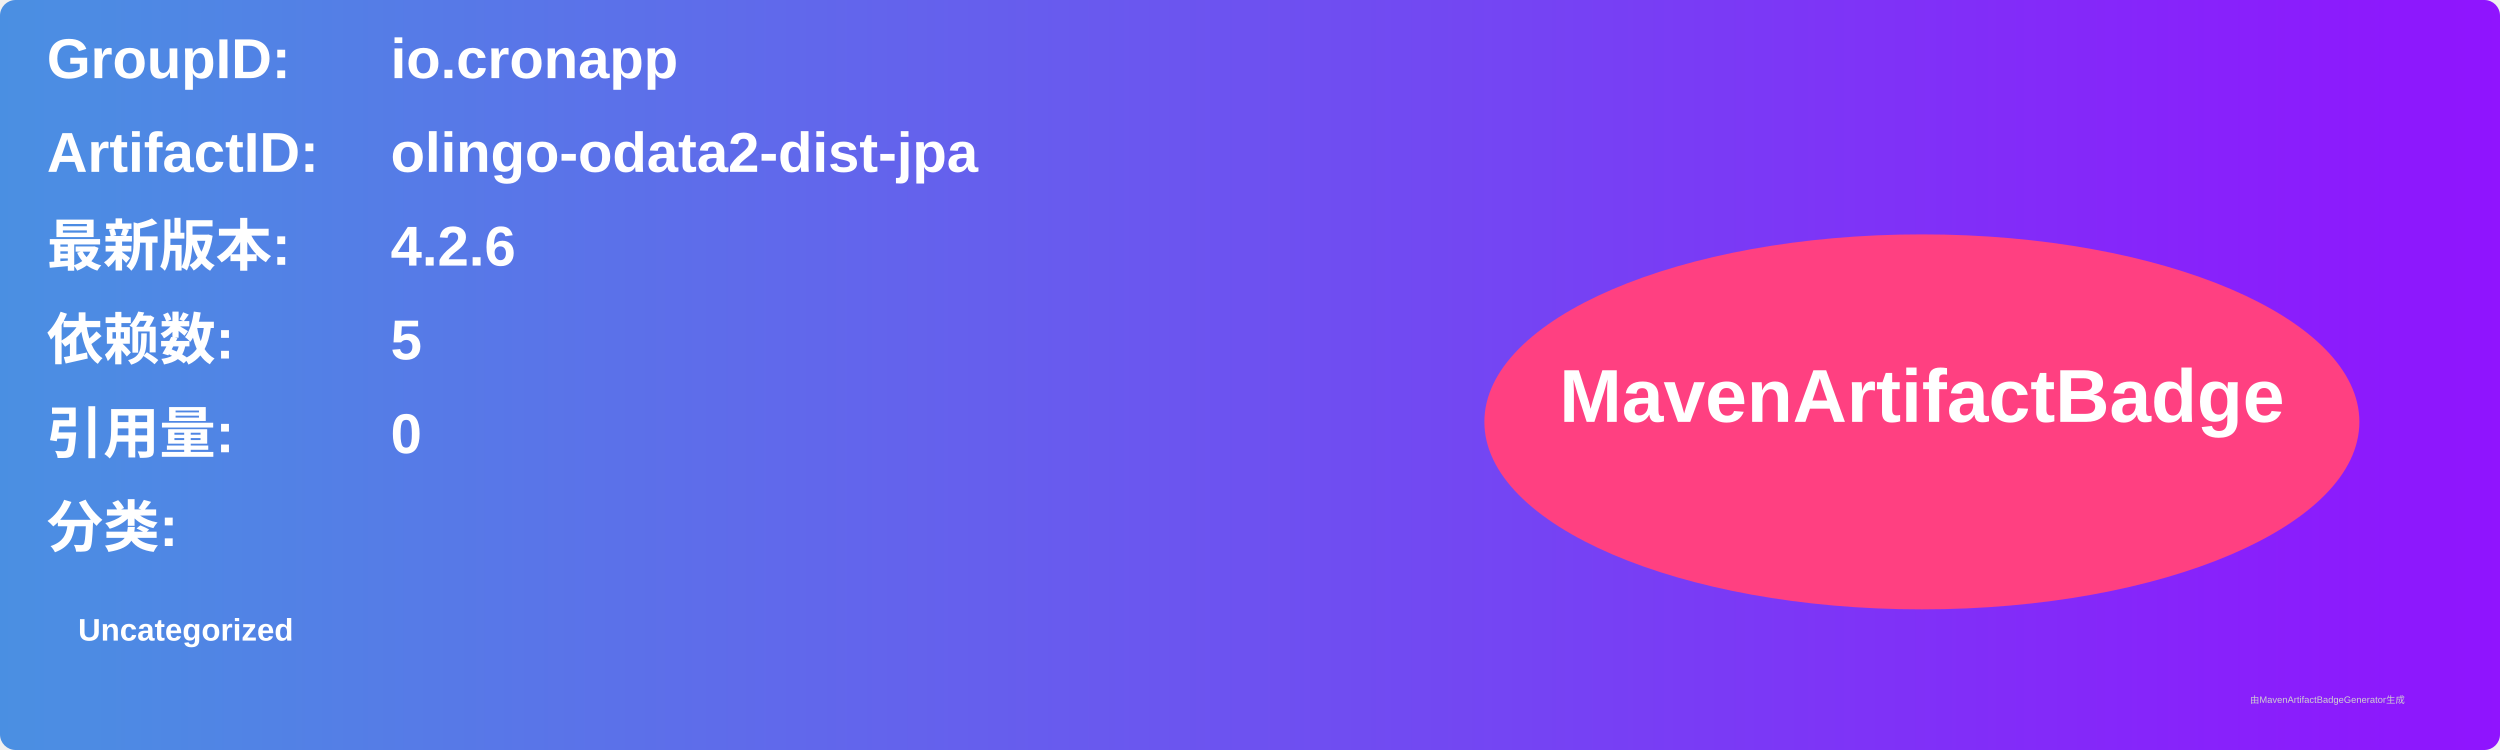
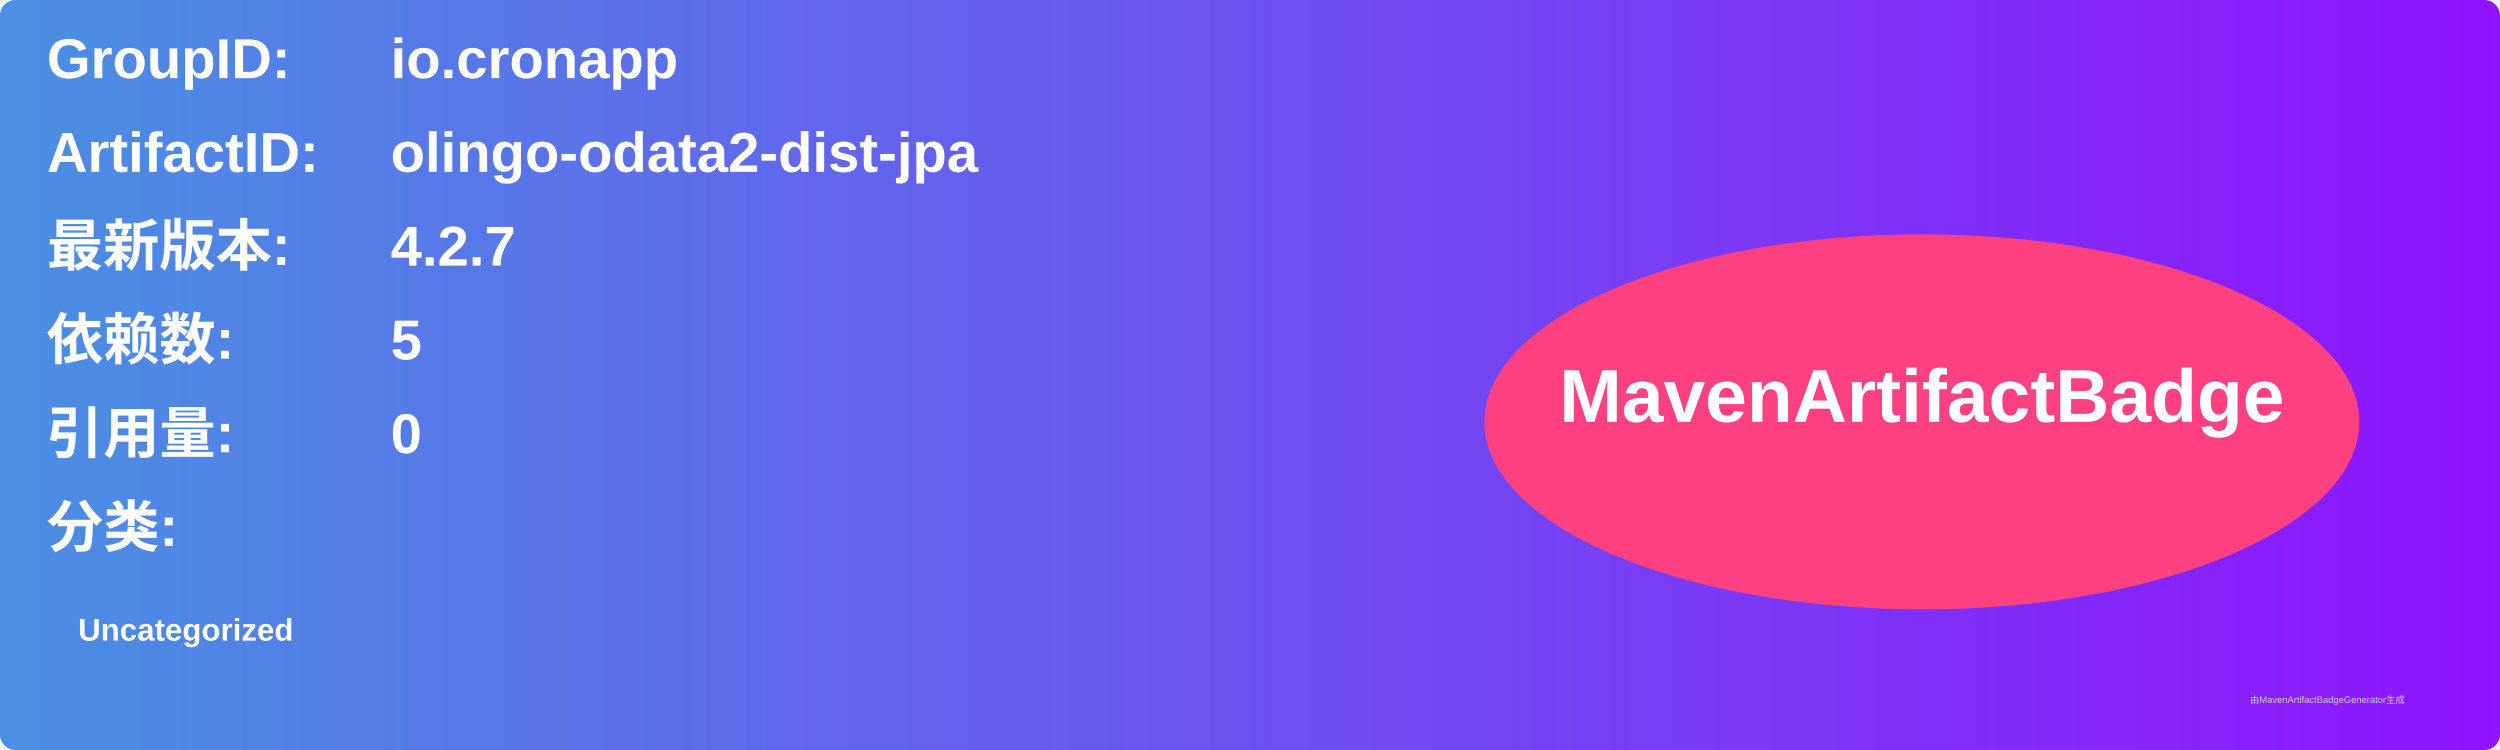
<svg xmlns="http://www.w3.org/2000/svg" width="800" height="240" viewBox="0 0 800 240">
  <linearGradient id="grad" x1="0%" y1="0%" x2="100%" y2="0%">
    <stop offset="0%" stop-color="#4a90e2" />
    <stop offset="100%" stop-color="#9013fe" />
  </linearGradient>
  <rect width="100%" height="100%" rx="5" ry="5" fill="url(#grad)" />
  <g transform="translate(15, 15)">
    <text x="0" y="10" font-family="Arial" font-size="18" fill="white" font-weight="bold" width="260">GroupID:</text>
    <text x="110" y="10" font-family="Arial" font-size="18" fill="white" font-weight="bold" width="460">io.cronapp</text>
    <text x="0" y="40" font-family="Arial" font-size="18" fill="white" font-weight="bold" width="260">ArtifactID:</text>
    <text x="110" y="40" font-family="Arial" font-size="18" fill="white" font-weight="bold" width="460">olingo-odata2-dist-jpa</text>
    <text x="0" y="70" font-family="Arial" font-size="18" fill="white" font-weight="bold">最新版本:</text>
    <text x="110" y="70" font-family="Arial" font-size="18" fill="white" font-weight="bold">
-       <tspan font-weight="bold">4.2.6</tspan>
+       <tspan font-weight="bold">4.2.7</tspan>
    </text>
    <text x="0" y="100" font-family="Arial" font-size="18" fill="white" font-weight="bold">依赖数: </text>
    <text x="110" y="100" font-family="Arial" font-size="18" fill="white">
      <tspan font-weight="bold">5</tspan>
    </text>
    <text x="0" y="130" font-family="Arial" font-size="18" fill="white" font-weight="bold">引用量: </text>
    <text x="110" y="130" font-family="Arial" font-size="18" fill="white">
      <tspan font-weight="bold">0</tspan>
    </text>
    <text x="0" y="160" font-family="Arial" font-size="18" fill="white" font-weight="bold">分类:</text>
    <text x="10" y="190" font-family="Arial" font-size="10" fill="white">
      <tspan font-weight="bold">Uncategorized</tspan>
    </text>
    <ellipse cx="600" cy="120" rx="140" ry="60" fill="#ff4081" />
    <text x="600" y="120" text-anchor="middle" font-family="Arial" font-size="24" fill="white" font-weight="bold">MavenArtifactBadge</text>
  </g>
  <text x="720" y="225" font-family="Arial" font-size="3" fill="#d0d0d0">由MavenArtifactBadgeGenerator生成</text>
</svg>
